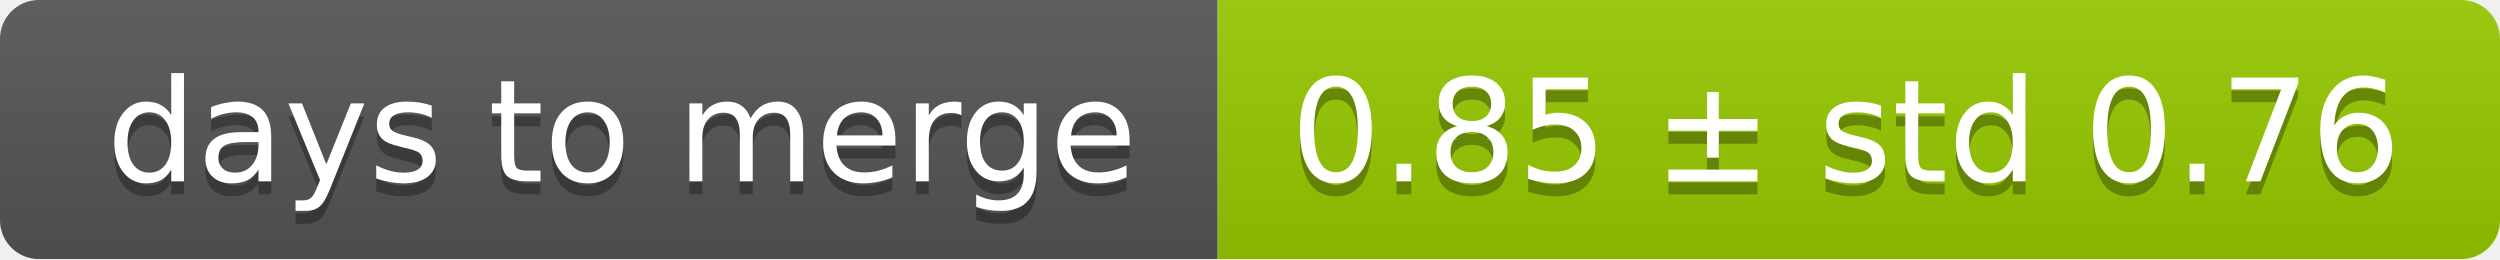
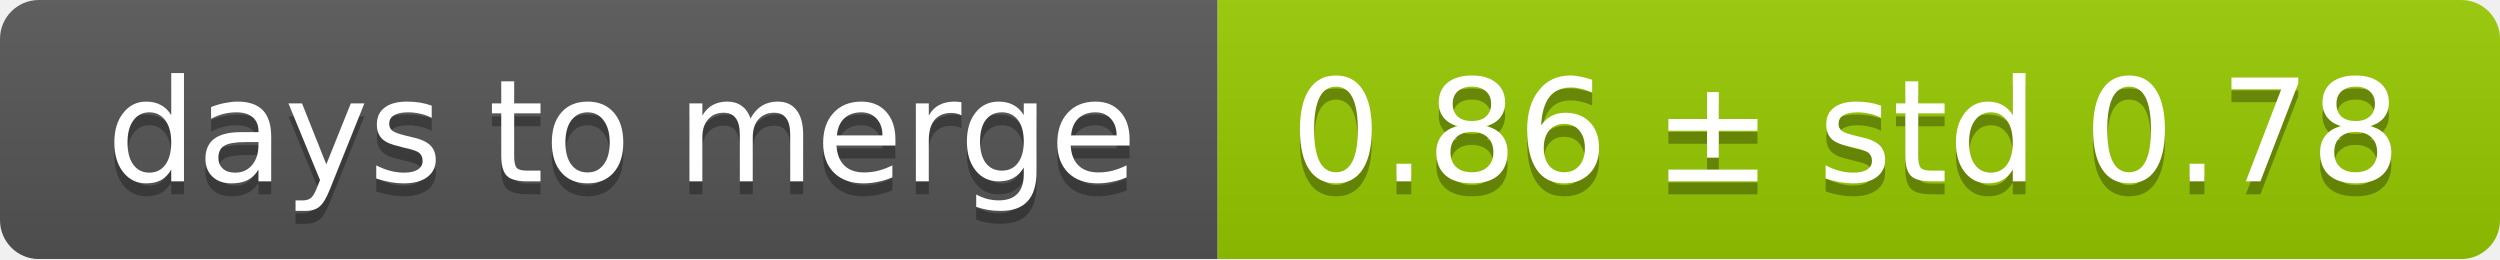
<svg xmlns="http://www.w3.org/2000/svg" width="193" height="20">
  <linearGradient id="smooth" x2="0" y2="100%">
    <stop offset="0" stop-color="#bbb" stop-opacity=".1" />
    <stop offset="1" stop-opacity=".1" />
  </linearGradient>
  <mask id="round">
    <rect width="193" height="20" rx="3" fill="#fff" />
  </mask>
  <g mask="url(#round)">
    <rect width="94" height="20" fill="#555" />
    <rect x="94" width="99" height="20" fill="#97ca00" />
    <rect width="193" height="20" fill="url(#smooth)" />
  </g>
  <g fill="#fff" text-anchor="middle" font-family="DejaVu Sans,Verdana,Geneva,sans-serif" font-size="11">
    <text x="48" y="15" fill="#010101" fill-opacity=".3">days to merge</text>
    <text x="48" y="14">days to merge</text>
-     <text x="142.5" y="15" fill="#010101" fill-opacity=".3">0.85 ± std 0.76</text>
-     <text x="142.5" y="14">0.85 ± std 0.76</text>
+     <text x="142.5" y="15" fill="#010101" fill-opacity=".3">0.86 ± std 0.78</text>
+     <text x="142.5" y="14">0.86 ± std 0.78</text>
  </g>
</svg>
